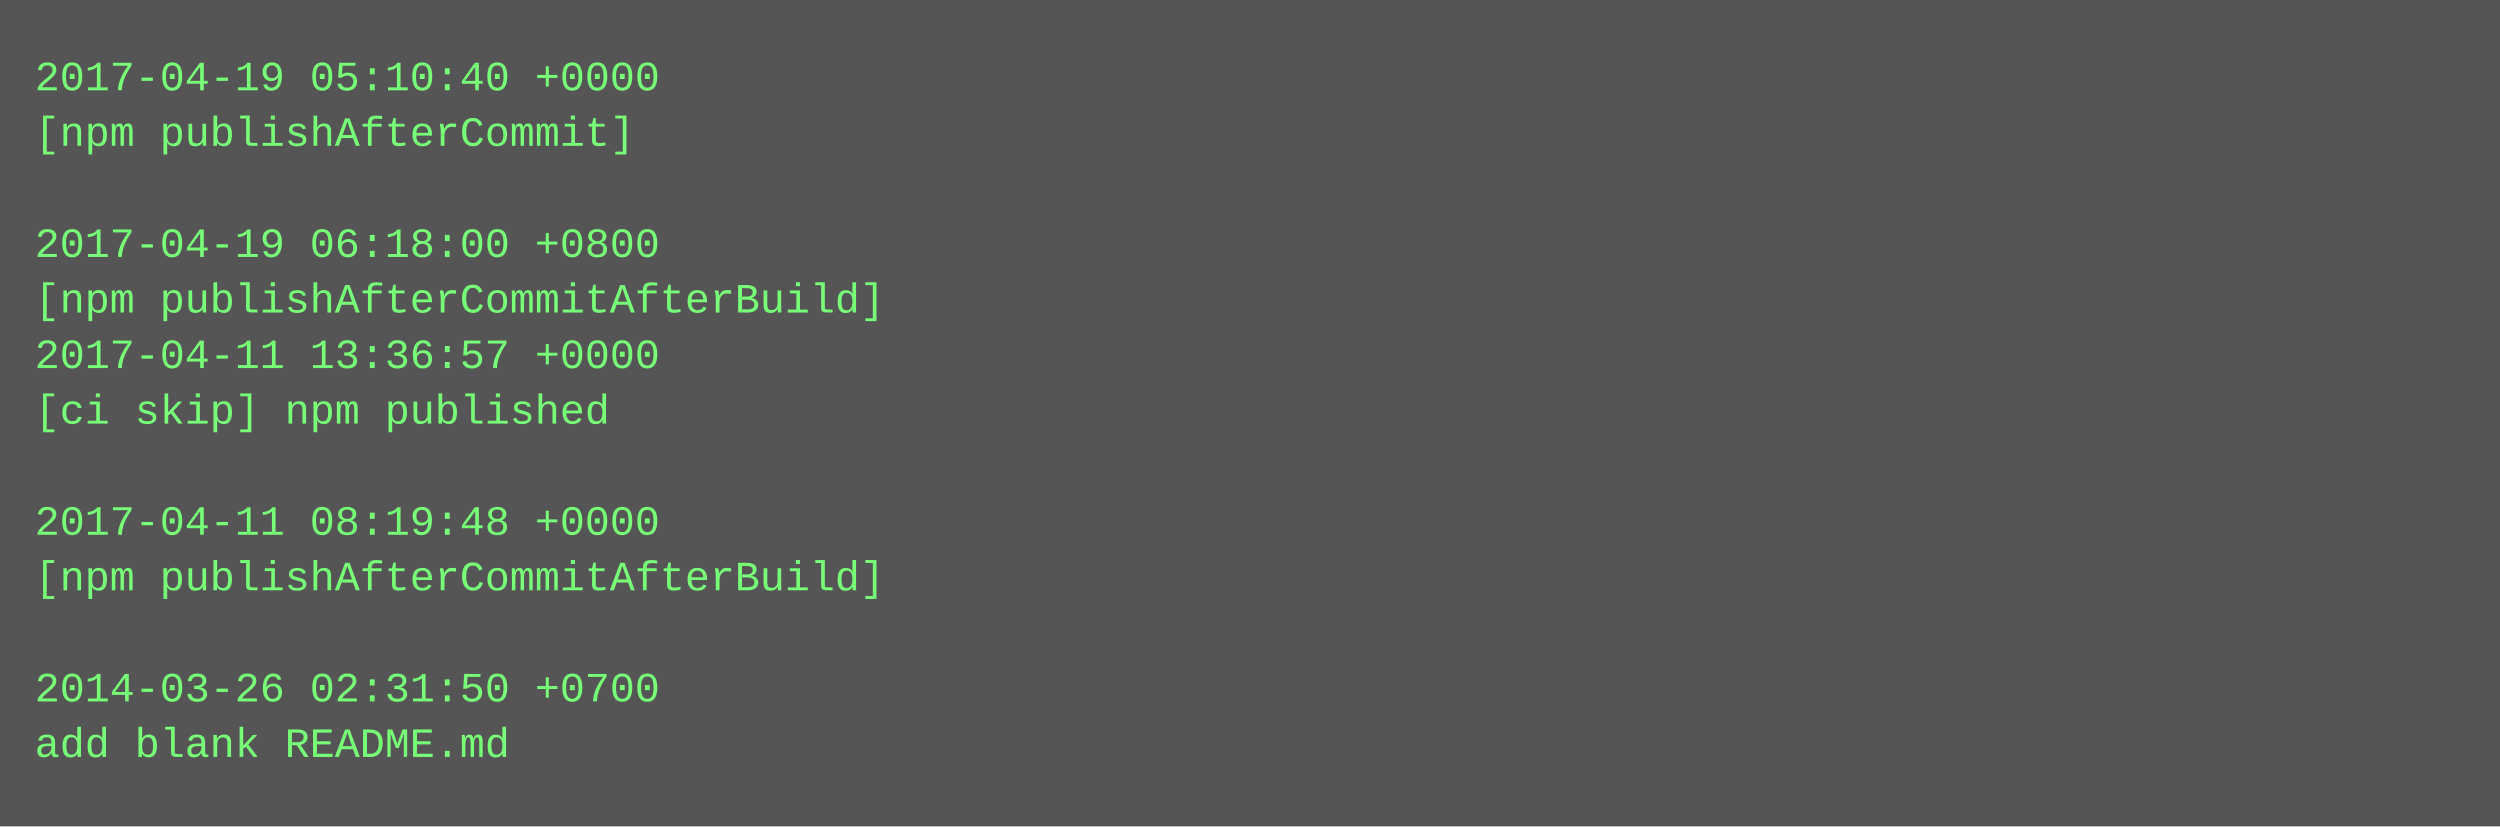
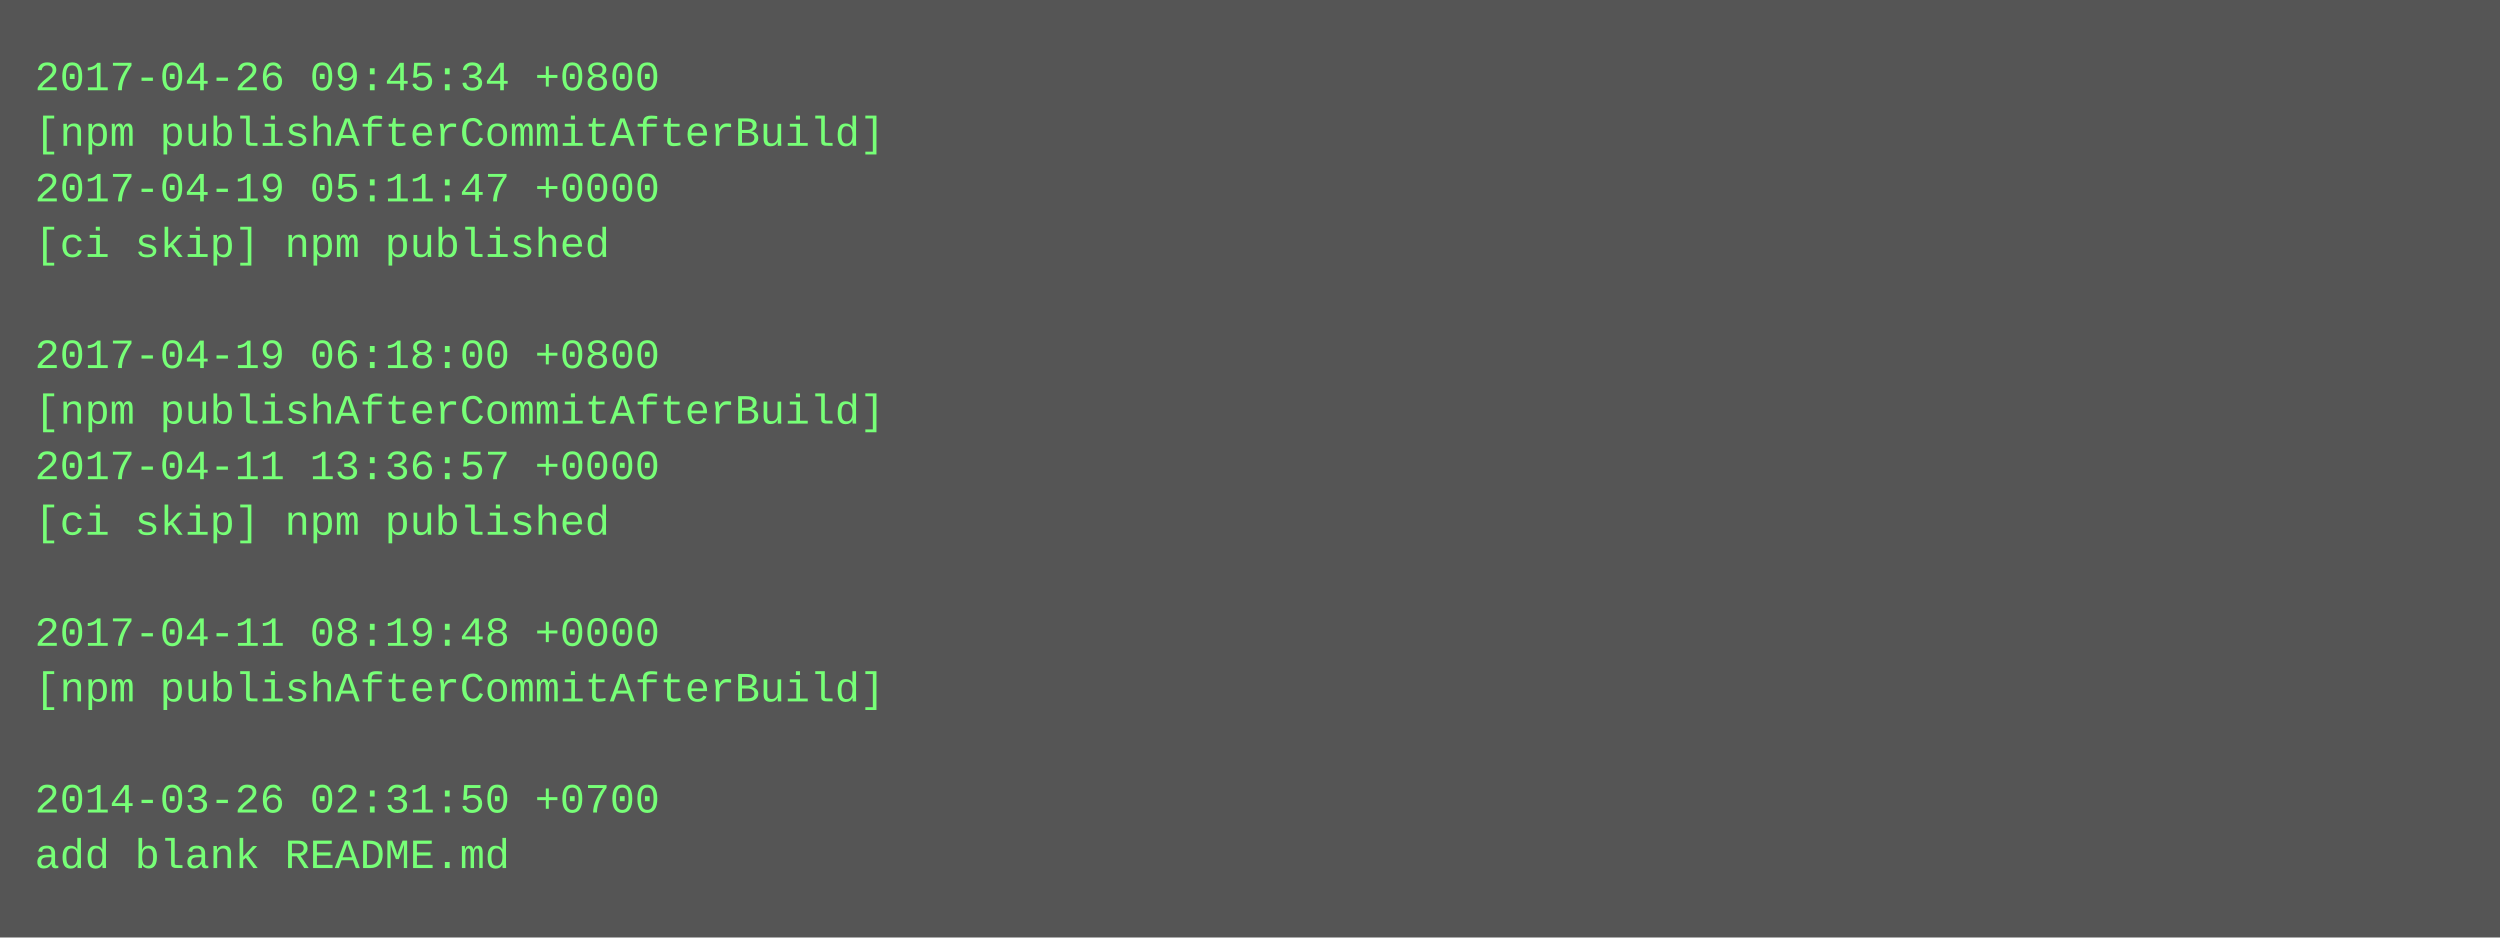
- <svg xmlns="http://www.w3.org/2000/svg" height="238" width="720">
-   <rect height="238" fill="#555" width="720" />
+ <svg xmlns="http://www.w3.org/2000/svg" height="270" width="720">
+   <rect height="270" fill="#555" width="720" />
  <text fill="#7f7" font-family="Courier New" font-size="12" xml:space="preserve">
-     <tspan x="10" y="26">2017-04-19 05:10:40 +0000</tspan>
-     <tspan x="10" y="42">[npm publishAfterCommit]</tspan>
-     <tspan x="10" y="58" />
-     <tspan x="10" y="74">2017-04-19 06:18:00 +0800</tspan>
-     <tspan x="10" y="90">[npm publishAfterCommitAfterBuild]</tspan>
-     <tspan x="10" y="106">2017-04-11 13:36:57 +0000</tspan>
-     <tspan x="10" y="122">[ci skip] npm published</tspan>
-     <tspan x="10" y="138" />
-     <tspan x="10" y="154">2017-04-11 08:19:48 +0000</tspan>
-     <tspan x="10" y="170">[npm publishAfterCommitAfterBuild]</tspan>
-     <tspan x="10" y="186" />
-     <tspan x="10" y="202">2014-03-26 02:31:50 +0700</tspan>
-     <tspan x="10" y="218">add blank README.md</tspan>
+     <tspan x="10" y="26">2017-04-26 09:45:34 +0800</tspan>
+     <tspan x="10" y="42">[npm publishAfterCommitAfterBuild]</tspan>
+     <tspan x="10" y="58">2017-04-19 05:11:47 +0000</tspan>
+     <tspan x="10" y="74">[ci skip] npm published</tspan>
+     <tspan x="10" y="90" />
+     <tspan x="10" y="106">2017-04-19 06:18:00 +0800</tspan>
+     <tspan x="10" y="122">[npm publishAfterCommitAfterBuild]</tspan>
+     <tspan x="10" y="138">2017-04-11 13:36:57 +0000</tspan>
+     <tspan x="10" y="154">[ci skip] npm published</tspan>
+     <tspan x="10" y="170" />
+     <tspan x="10" y="186">2017-04-11 08:19:48 +0000</tspan>
+     <tspan x="10" y="202">[npm publishAfterCommitAfterBuild]</tspan>
+     <tspan x="10" y="218" />
+     <tspan x="10" y="234">2014-03-26 02:31:50 +0700</tspan>
+     <tspan x="10" y="250">add blank README.md</tspan>
  </text>
</svg>
